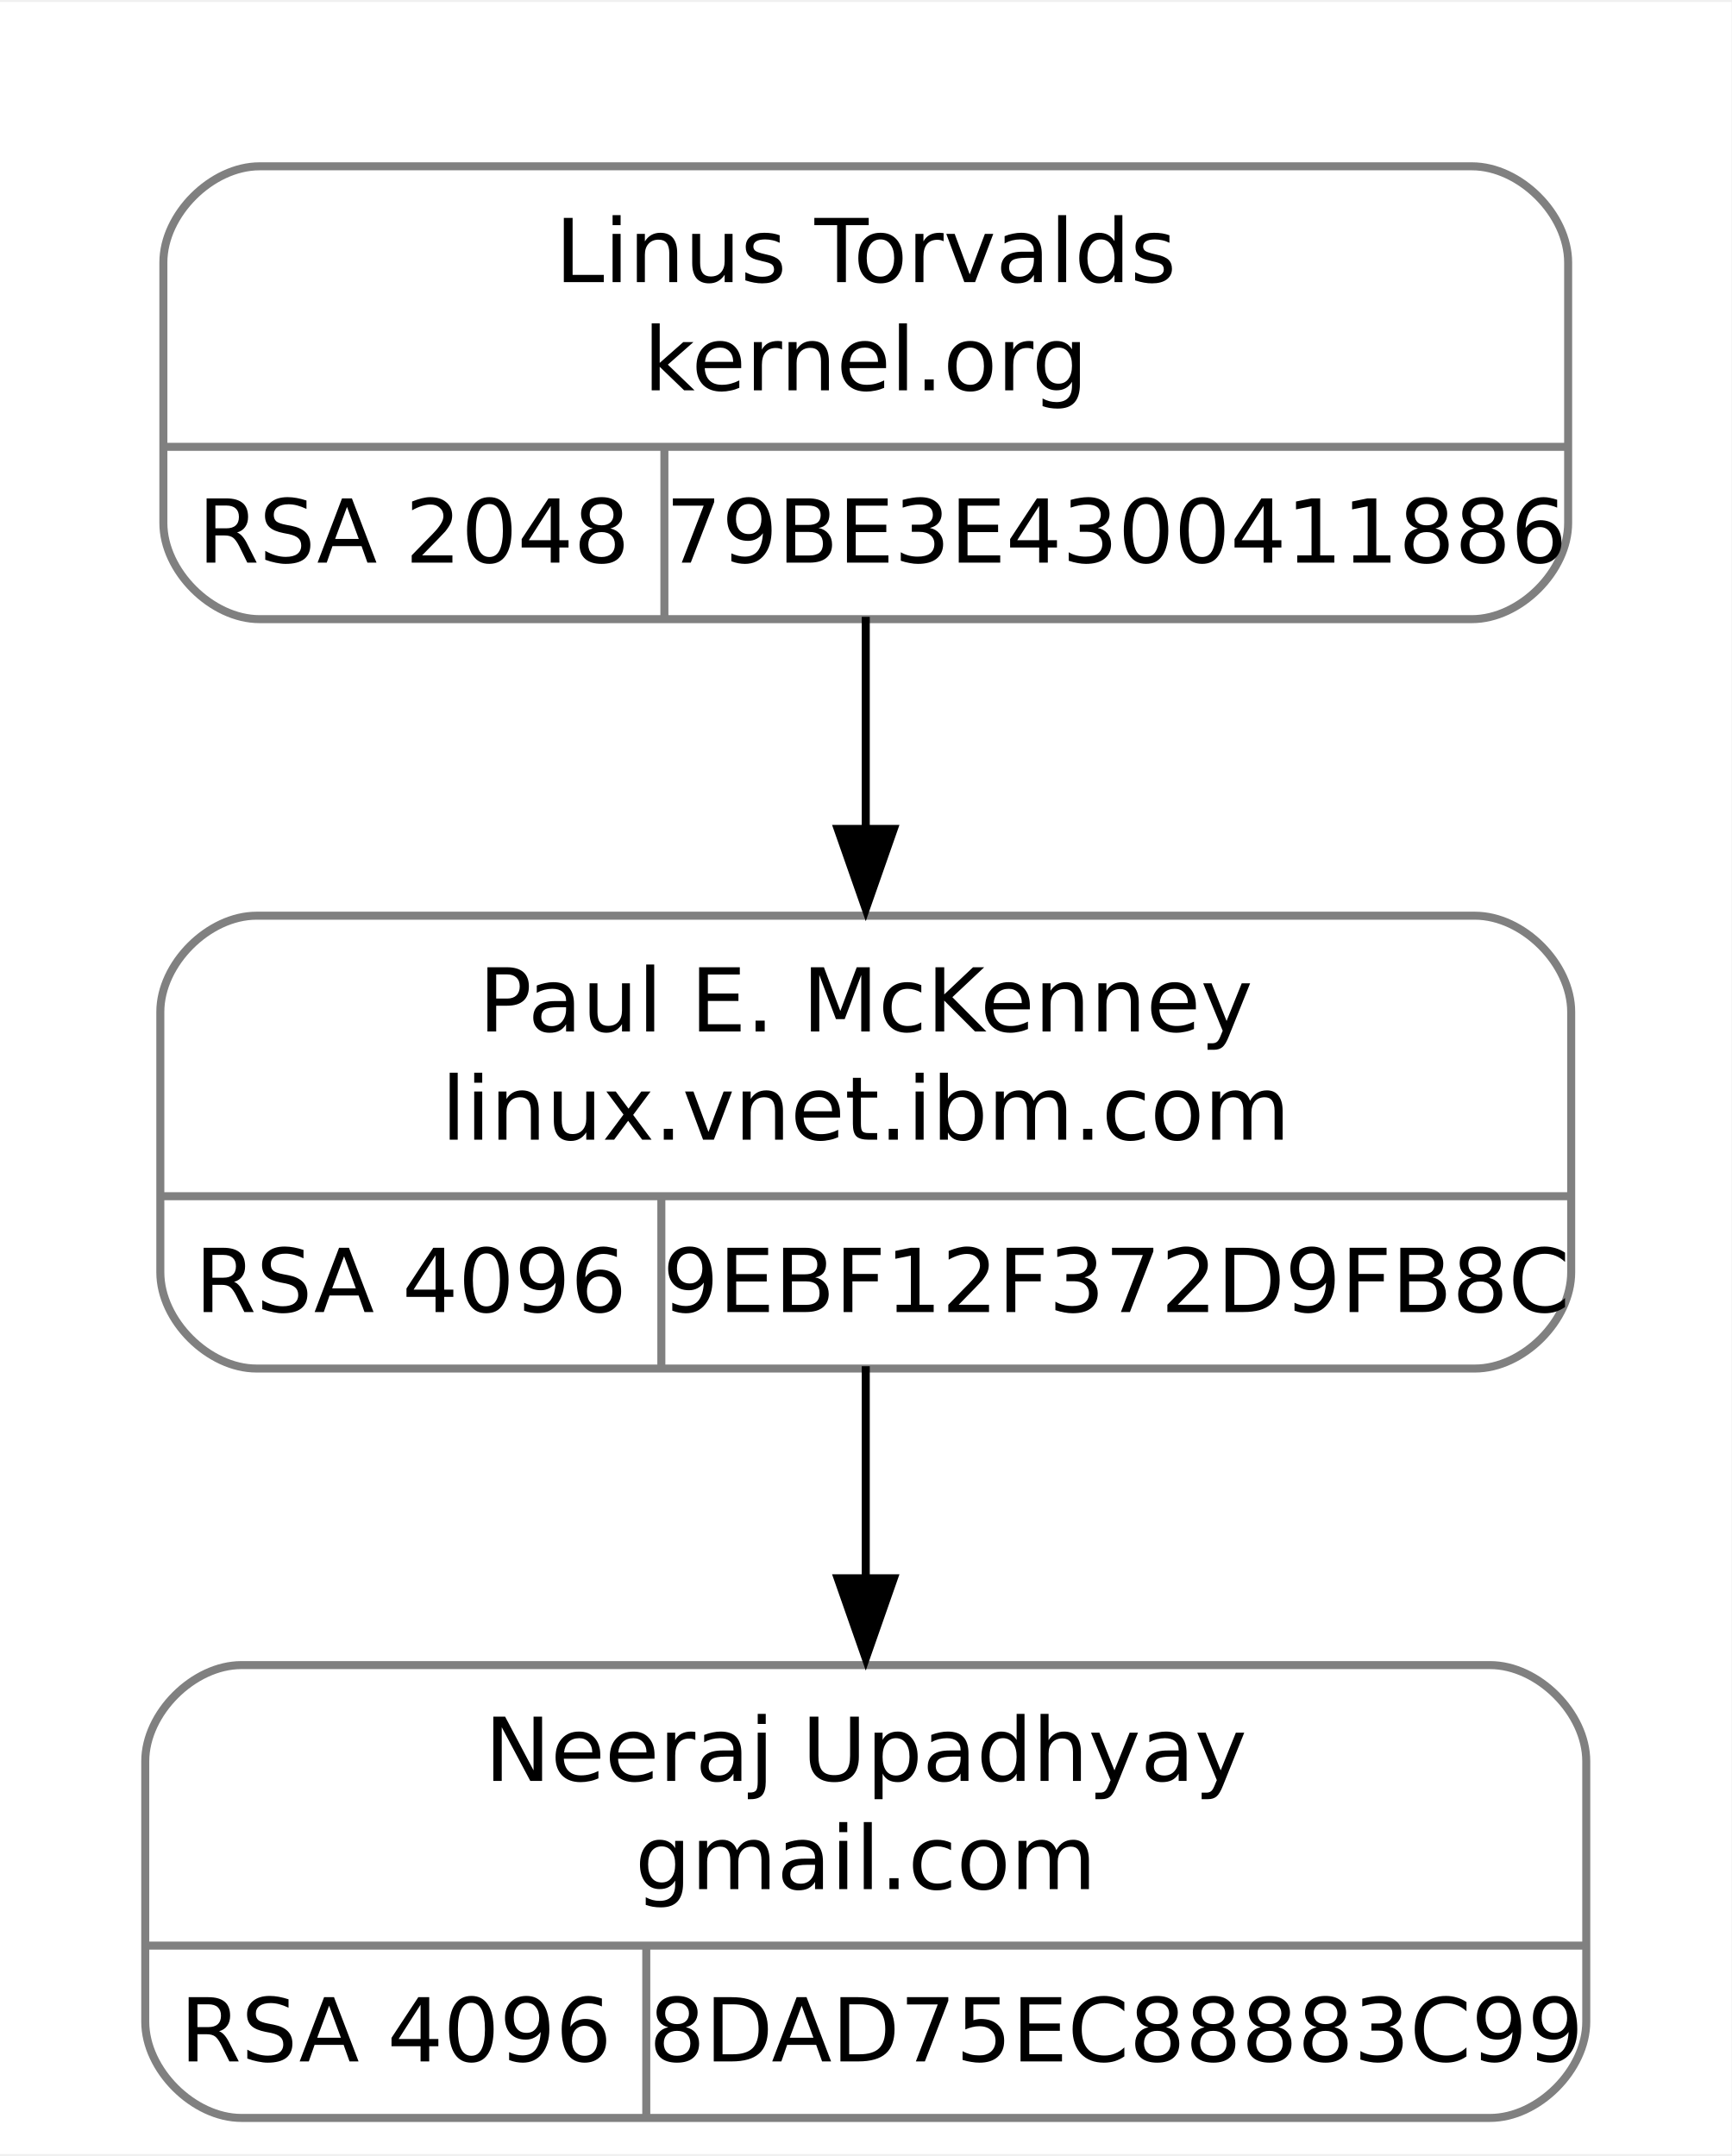
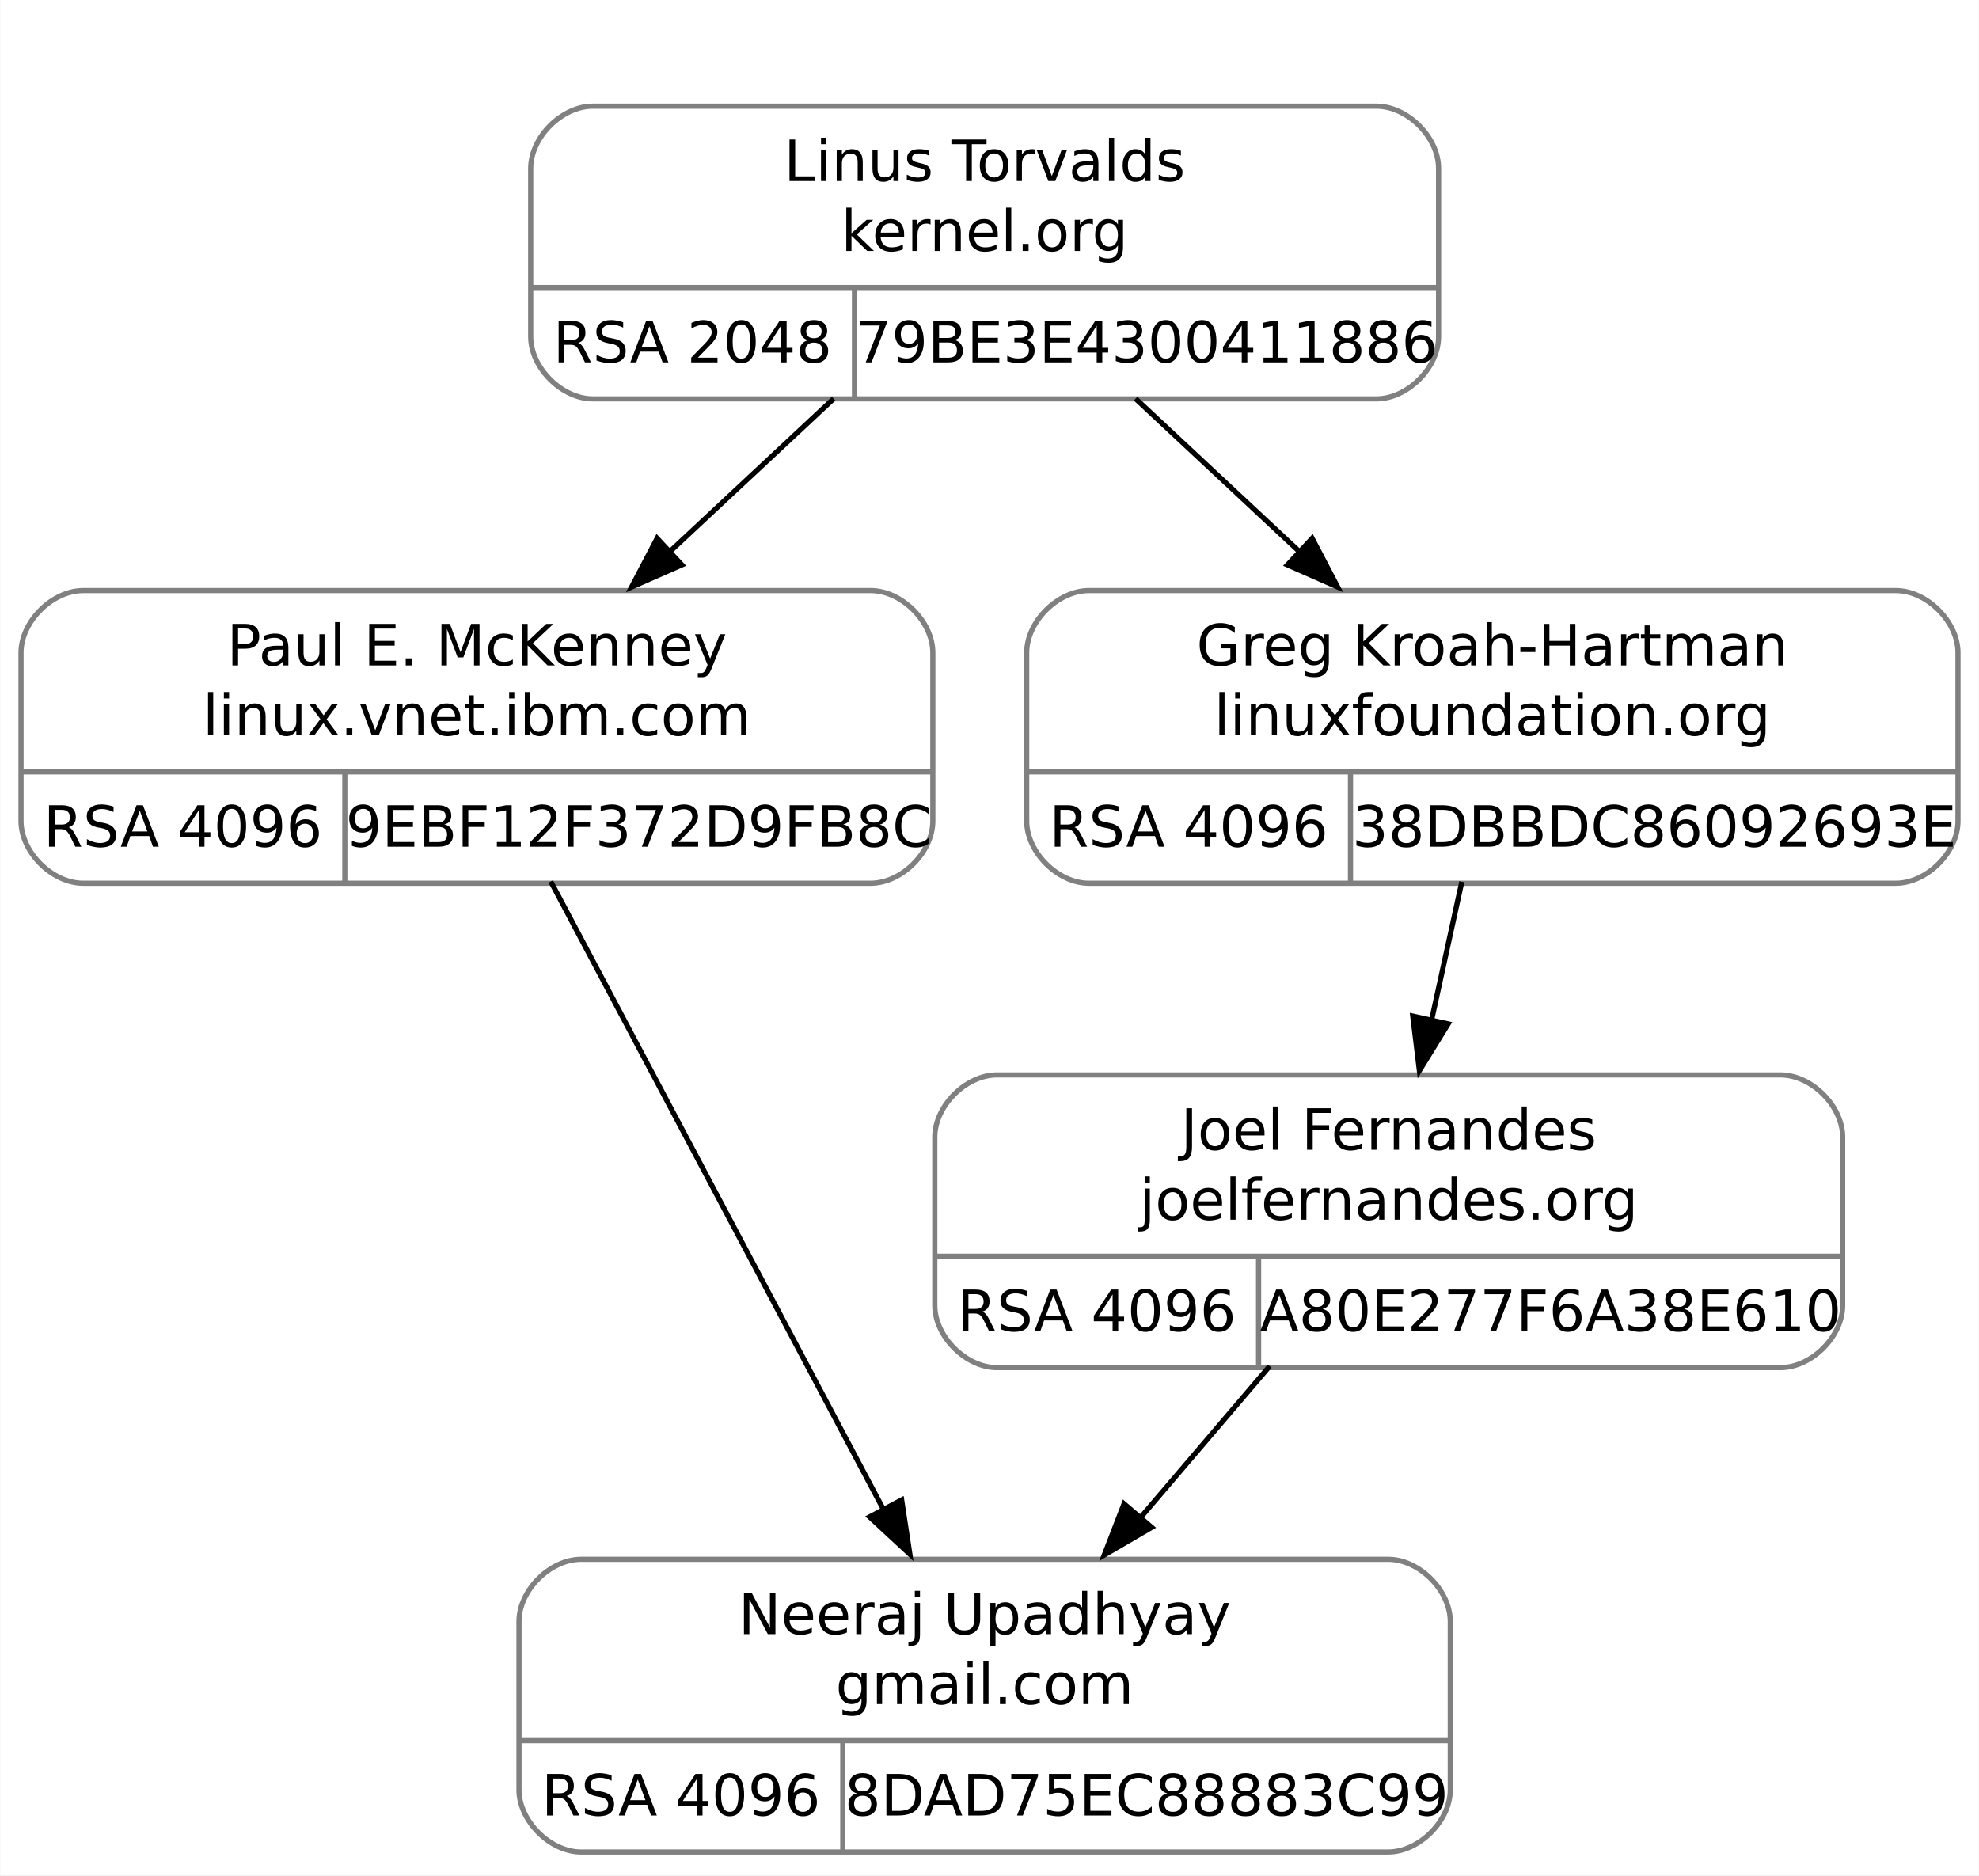
- <svg xmlns="http://www.w3.org/2000/svg" width="216pt" height="269pt" viewBox="0.00 0.00 216.00 268.50">
-   <g id="graph0" class="graph" transform="scale(1 1) rotate(0) translate(4 264.5)">
-     <polygon fill="white" stroke="none" points="-4,4 -4,-264.5 212,-264.5 212,4 -4,4" />
+ <svg xmlns="http://www.w3.org/2000/svg" width="382pt" height="362pt" viewBox="0.00 0.00 381.88 362.00">
+   <g id="graph0" class="graph" transform="scale(1 1) rotate(0) translate(4 358)">
+     <polygon fill="white" stroke="none" points="-4,4 -4,-358 377.88,-358 377.88,4 -4,4" />
    <g id="clust1" class="cluster">
-       <polygon fill="none" stroke="white" points="8,-179 8,-252.5 200,-252.5 200,-179 8,-179" />
+       <polygon fill="none" stroke="white" points="90,-272.5 90,-346 282,-346 282,-272.5 90,-272.5" />
    </g>
    <g id="node1" class="node">
-       <path fill="none" stroke="gray" d="M28,-94C28,-94 180,-94 180,-94 186,-94 192,-100 192,-106 192,-106 192,-138.5 192,-138.5 192,-144.5 186,-150.5 180,-150.5 180,-150.5 28,-150.5 28,-150.5 22,-150.5 16,-144.5 16,-138.5 16,-138.5 16,-106 16,-106 16,-100 22,-94 28,-94" />
-       <text text-anchor="middle" x="104" y="-136.05" font-family="droid sans,dejavu sans,helvetica" font-size="11.00">Paul E. McKenney</text>
-       <text text-anchor="middle" x="104" y="-122.55" font-family="droid sans,dejavu sans,helvetica" font-size="11.00">linux.vnet.ibm.com</text>
-       <polyline fill="none" stroke="gray" points="16,-115.5 192,-115.5" />
-       <text text-anchor="middle" x="47.25" y="-101.05" font-family="droid sans,dejavu sans,helvetica" font-size="11.00">RSA 4096</text>
-       <polyline fill="none" stroke="gray" points="78.5,-94 78.5,-115.5" />
-       <text text-anchor="middle" x="135.25" y="-101.05" font-family="droid sans,dejavu sans,helvetica" font-size="11.00">9EBF12F372D9FB8C</text>
+       <path fill="none" stroke="gray" d="M12,-187.5C12,-187.5 164,-187.5 164,-187.5 170,-187.5 176,-193.5 176,-199.5 176,-199.5 176,-232 176,-232 176,-238 170,-244 164,-244 164,-244 12,-244 12,-244 6,-244 0,-238 0,-232 0,-232 0,-199.5 0,-199.5 0,-193.5 6,-187.5 12,-187.5" />
+       <text text-anchor="middle" x="88" y="-229.55" font-family="droid sans,dejavu sans,helvetica" font-size="11.00">Paul E. McKenney</text>
+       <text text-anchor="middle" x="88" y="-216.05" font-family="droid sans,dejavu sans,helvetica" font-size="11.00">linux.vnet.ibm.com</text>
+       <polyline fill="none" stroke="gray" points="0,-209 176,-209" />
+       <text text-anchor="middle" x="31.25" y="-194.55" font-family="droid sans,dejavu sans,helvetica" font-size="11.00">RSA 4096</text>
+       <polyline fill="none" stroke="gray" points="62.5,-187.5 62.5,-209" />
+       <text text-anchor="middle" x="119.25" y="-194.55" font-family="droid sans,dejavu sans,helvetica" font-size="11.00">9EBF12F372D9FB8C</text>
    </g>
    <g id="node3" class="node">
-       <path fill="none" stroke="gray" d="M26.12,-0.5C26.12,-0.5 181.88,-0.5 181.88,-0.5 187.88,-0.5 193.88,-6.5 193.88,-12.5 193.88,-12.5 193.88,-45 193.88,-45 193.88,-51 187.88,-57 181.88,-57 181.88,-57 26.12,-57 26.12,-57 20.12,-57 14.12,-51 14.12,-45 14.12,-45 14.12,-12.5 14.12,-12.5 14.12,-6.5 20.12,-0.5 26.12,-0.5" />
-       <text text-anchor="middle" x="104" y="-42.55" font-family="droid sans,dejavu sans,helvetica" font-size="11.00">Neeraj Upadhyay</text>
-       <text text-anchor="middle" x="104" y="-29.05" font-family="droid sans,dejavu sans,helvetica" font-size="11.00">gmail.com</text>
-       <polyline fill="none" stroke="gray" points="14.12,-22 193.88,-22" />
-       <text text-anchor="middle" x="45.38" y="-7.55" font-family="droid sans,dejavu sans,helvetica" font-size="11.00">RSA 4096</text>
-       <polyline fill="none" stroke="gray" points="76.62,-0.5 76.62,-22" />
-       <text text-anchor="middle" x="135.25" y="-7.55" font-family="droid sans,dejavu sans,helvetica" font-size="11.00">8DAD75EC88883C99</text>
+       <path fill="none" stroke="gray" d="M108.12,-0.5C108.12,-0.5 263.88,-0.5 263.88,-0.5 269.88,-0.5 275.88,-6.5 275.88,-12.5 275.88,-12.5 275.88,-45 275.88,-45 275.88,-51 269.88,-57 263.88,-57 263.88,-57 108.12,-57 108.12,-57 102.12,-57 96.12,-51 96.12,-45 96.12,-45 96.12,-12.5 96.12,-12.5 96.12,-6.5 102.12,-0.5 108.12,-0.5" />
+       <text text-anchor="middle" x="186" y="-42.55" font-family="droid sans,dejavu sans,helvetica" font-size="11.00">Neeraj Upadhyay</text>
+       <text text-anchor="middle" x="186" y="-29.05" font-family="droid sans,dejavu sans,helvetica" font-size="11.00">gmail.com</text>
+       <polyline fill="none" stroke="gray" points="96.12,-22 275.88,-22" />
+       <text text-anchor="middle" x="127.38" y="-7.55" font-family="droid sans,dejavu sans,helvetica" font-size="11.00">RSA 4096</text>
+       <polyline fill="none" stroke="gray" points="158.62,-0.5 158.62,-22" />
+       <text text-anchor="middle" x="217.25" y="-7.55" font-family="droid sans,dejavu sans,helvetica" font-size="11.00">8DAD75EC88883C99</text>
    </g>
    <g id="edge2" class="edge">
-       <path fill="none" stroke="black" d="M104,-94.29C104,-85.99 104,-76.69 104,-67.79" />
-       <polygon fill="black" stroke="black" points="107.5,-67.83 104,-57.83 100.5,-67.83 107.5,-67.83" />
+       <path fill="none" stroke="black" d="M102.25,-187.85C119.18,-155.88 147.53,-102.37 166.49,-66.58" />
+       <polygon fill="black" stroke="black" points="169.98,-68.46 171.57,-57.98 163.8,-65.18 169.98,-68.46" />
    </g>
    <g id="node2" class="node">
-       <path fill="none" stroke="gray" d="M28.38,-187.5C28.38,-187.5 179.62,-187.5 179.62,-187.5 185.62,-187.5 191.62,-193.5 191.62,-199.5 191.62,-199.5 191.62,-232 191.62,-232 191.62,-238 185.62,-244 179.62,-244 179.62,-244 28.38,-244 28.38,-244 22.38,-244 16.38,-238 16.38,-232 16.38,-232 16.38,-199.5 16.38,-199.5 16.38,-193.5 22.38,-187.5 28.38,-187.5" />
-       <text text-anchor="middle" x="104" y="-229.55" font-family="droid sans,dejavu sans,helvetica" font-size="11.00">Linus Torvalds</text>
-       <text text-anchor="middle" x="104" y="-216.05" font-family="droid sans,dejavu sans,helvetica" font-size="11.00">kernel.org</text>
-       <polyline fill="none" stroke="gray" points="16.38,-209 191.62,-209" />
-       <text text-anchor="middle" x="47.62" y="-194.55" font-family="droid sans,dejavu sans,helvetica" font-size="11.00">RSA 2048</text>
-       <polyline fill="none" stroke="gray" points="78.88,-187.5 78.88,-209" />
-       <text text-anchor="middle" x="135.25" y="-194.55" font-family="droid sans,dejavu sans,helvetica" font-size="11.00">79BE3E4300411886</text>
+       <path fill="none" stroke="gray" d="M110.38,-281C110.38,-281 261.62,-281 261.62,-281 267.62,-281 273.62,-287 273.62,-293 273.62,-293 273.62,-325.5 273.62,-325.5 273.62,-331.5 267.62,-337.5 261.62,-337.5 261.62,-337.5 110.38,-337.5 110.38,-337.5 104.38,-337.5 98.38,-331.5 98.38,-325.5 98.38,-325.5 98.38,-293 98.38,-293 98.38,-287 104.38,-281 110.38,-281" />
+       <text text-anchor="middle" x="186" y="-323.05" font-family="droid sans,dejavu sans,helvetica" font-size="11.00">Linus Torvalds</text>
+       <text text-anchor="middle" x="186" y="-309.55" font-family="droid sans,dejavu sans,helvetica" font-size="11.00">kernel.org</text>
+       <polyline fill="none" stroke="gray" points="98.38,-302.5 273.62,-302.5" />
+       <text text-anchor="middle" x="129.62" y="-288.05" font-family="droid sans,dejavu sans,helvetica" font-size="11.00">RSA 2048</text>
+       <polyline fill="none" stroke="gray" points="160.88,-281 160.88,-302.5" />
+       <text text-anchor="middle" x="217.25" y="-288.05" font-family="droid sans,dejavu sans,helvetica" font-size="11.00">79BE3E4300411886</text>
    </g>
    <g id="edge1" class="edge">
-       <path fill="none" stroke="black" d="M104,-187.79C104,-179.49 104,-170.19 104,-161.29" />
-       <polygon fill="black" stroke="black" points="107.5,-161.33 104,-151.33 100.5,-161.33 107.5,-161.33" />
+       <path fill="none" stroke="black" d="M156.86,-281.04C146.79,-271.64 135.37,-260.98 124.77,-251.08" />
+       <polygon fill="black" stroke="black" points="127.55,-248.96 117.86,-244.69 122.78,-254.08 127.55,-248.96" />
+     </g>
+     <g id="node4" class="node">
+       <path fill="none" stroke="gray" d="M206.12,-187.5C206.12,-187.5 361.88,-187.5 361.88,-187.5 367.88,-187.5 373.88,-193.5 373.88,-199.5 373.88,-199.5 373.88,-232 373.88,-232 373.88,-238 367.88,-244 361.88,-244 361.88,-244 206.12,-244 206.12,-244 200.12,-244 194.12,-238 194.12,-232 194.12,-232 194.12,-199.5 194.12,-199.5 194.12,-193.5 200.12,-187.5 206.12,-187.5" />
+       <text text-anchor="middle" x="284" y="-229.55" font-family="droid sans,dejavu sans,helvetica" font-size="11.00">Greg Kroah-Hartman</text>
+       <text text-anchor="middle" x="284" y="-216.05" font-family="droid sans,dejavu sans,helvetica" font-size="11.00">linuxfoundation.org</text>
+       <polyline fill="none" stroke="gray" points="194.12,-209 373.88,-209" />
+       <text text-anchor="middle" x="225.38" y="-194.55" font-family="droid sans,dejavu sans,helvetica" font-size="11.00">RSA 4096</text>
+       <polyline fill="none" stroke="gray" points="256.62,-187.5 256.62,-209" />
+       <text text-anchor="middle" x="315.25" y="-194.55" font-family="droid sans,dejavu sans,helvetica" font-size="11.00">38DBBDC86092693E</text>
+     </g>
+     <g id="edge3" class="edge">
+       <path fill="none" stroke="black" d="M215.14,-281.04C225.21,-271.64 236.63,-260.98 247.23,-251.08" />
+       <polygon fill="black" stroke="black" points="249.22,-254.08 254.14,-244.69 244.45,-248.96 249.22,-254.08" />
+     </g>
+     <g id="node5" class="node">
+       <path fill="none" stroke="gray" d="M188.38,-94C188.38,-94 339.62,-94 339.62,-94 345.62,-94 351.62,-100 351.62,-106 351.62,-106 351.62,-138.5 351.62,-138.5 351.62,-144.5 345.62,-150.5 339.62,-150.5 339.62,-150.5 188.38,-150.5 188.38,-150.5 182.38,-150.5 176.38,-144.5 176.38,-138.5 176.38,-138.5 176.38,-106 176.38,-106 176.38,-100 182.38,-94 188.38,-94" />
+       <text text-anchor="middle" x="264" y="-136.05" font-family="droid sans,dejavu sans,helvetica" font-size="11.00">Joel Fernandes</text>
+       <text text-anchor="middle" x="264" y="-122.55" font-family="droid sans,dejavu sans,helvetica" font-size="11.00">joelfernandes.org</text>
+       <polyline fill="none" stroke="gray" points="176.38,-115.5 351.62,-115.5" />
+       <text text-anchor="middle" x="207.62" y="-101.05" font-family="droid sans,dejavu sans,helvetica" font-size="11.00">RSA 4096</text>
+       <polyline fill="none" stroke="gray" points="238.88,-94 238.88,-115.5" />
+       <text text-anchor="middle" x="295.25" y="-101.05" font-family="droid sans,dejavu sans,helvetica" font-size="11.00">A80E277F6A38E610</text>
+     </g>
+     <g id="edge4" class="edge">
+       <path fill="none" stroke="black" d="M278.11,-187.79C276.27,-179.4 274.21,-169.98 272.25,-160.99" />
+       <polygon fill="black" stroke="black" points="275.47,-160.35 269.92,-151.33 268.64,-161.85 275.47,-160.35" />
+     </g>
+     <g id="edge5" class="edge">
+       <path fill="none" stroke="black" d="M241.02,-94.29C233.23,-85.16 224.42,-74.82 216.16,-65.13" />
+       <polygon fill="black" stroke="black" points="218.24,-63.17 209.09,-57.83 212.91,-67.71 218.24,-63.17" />
    </g>
  </g>
</svg>
